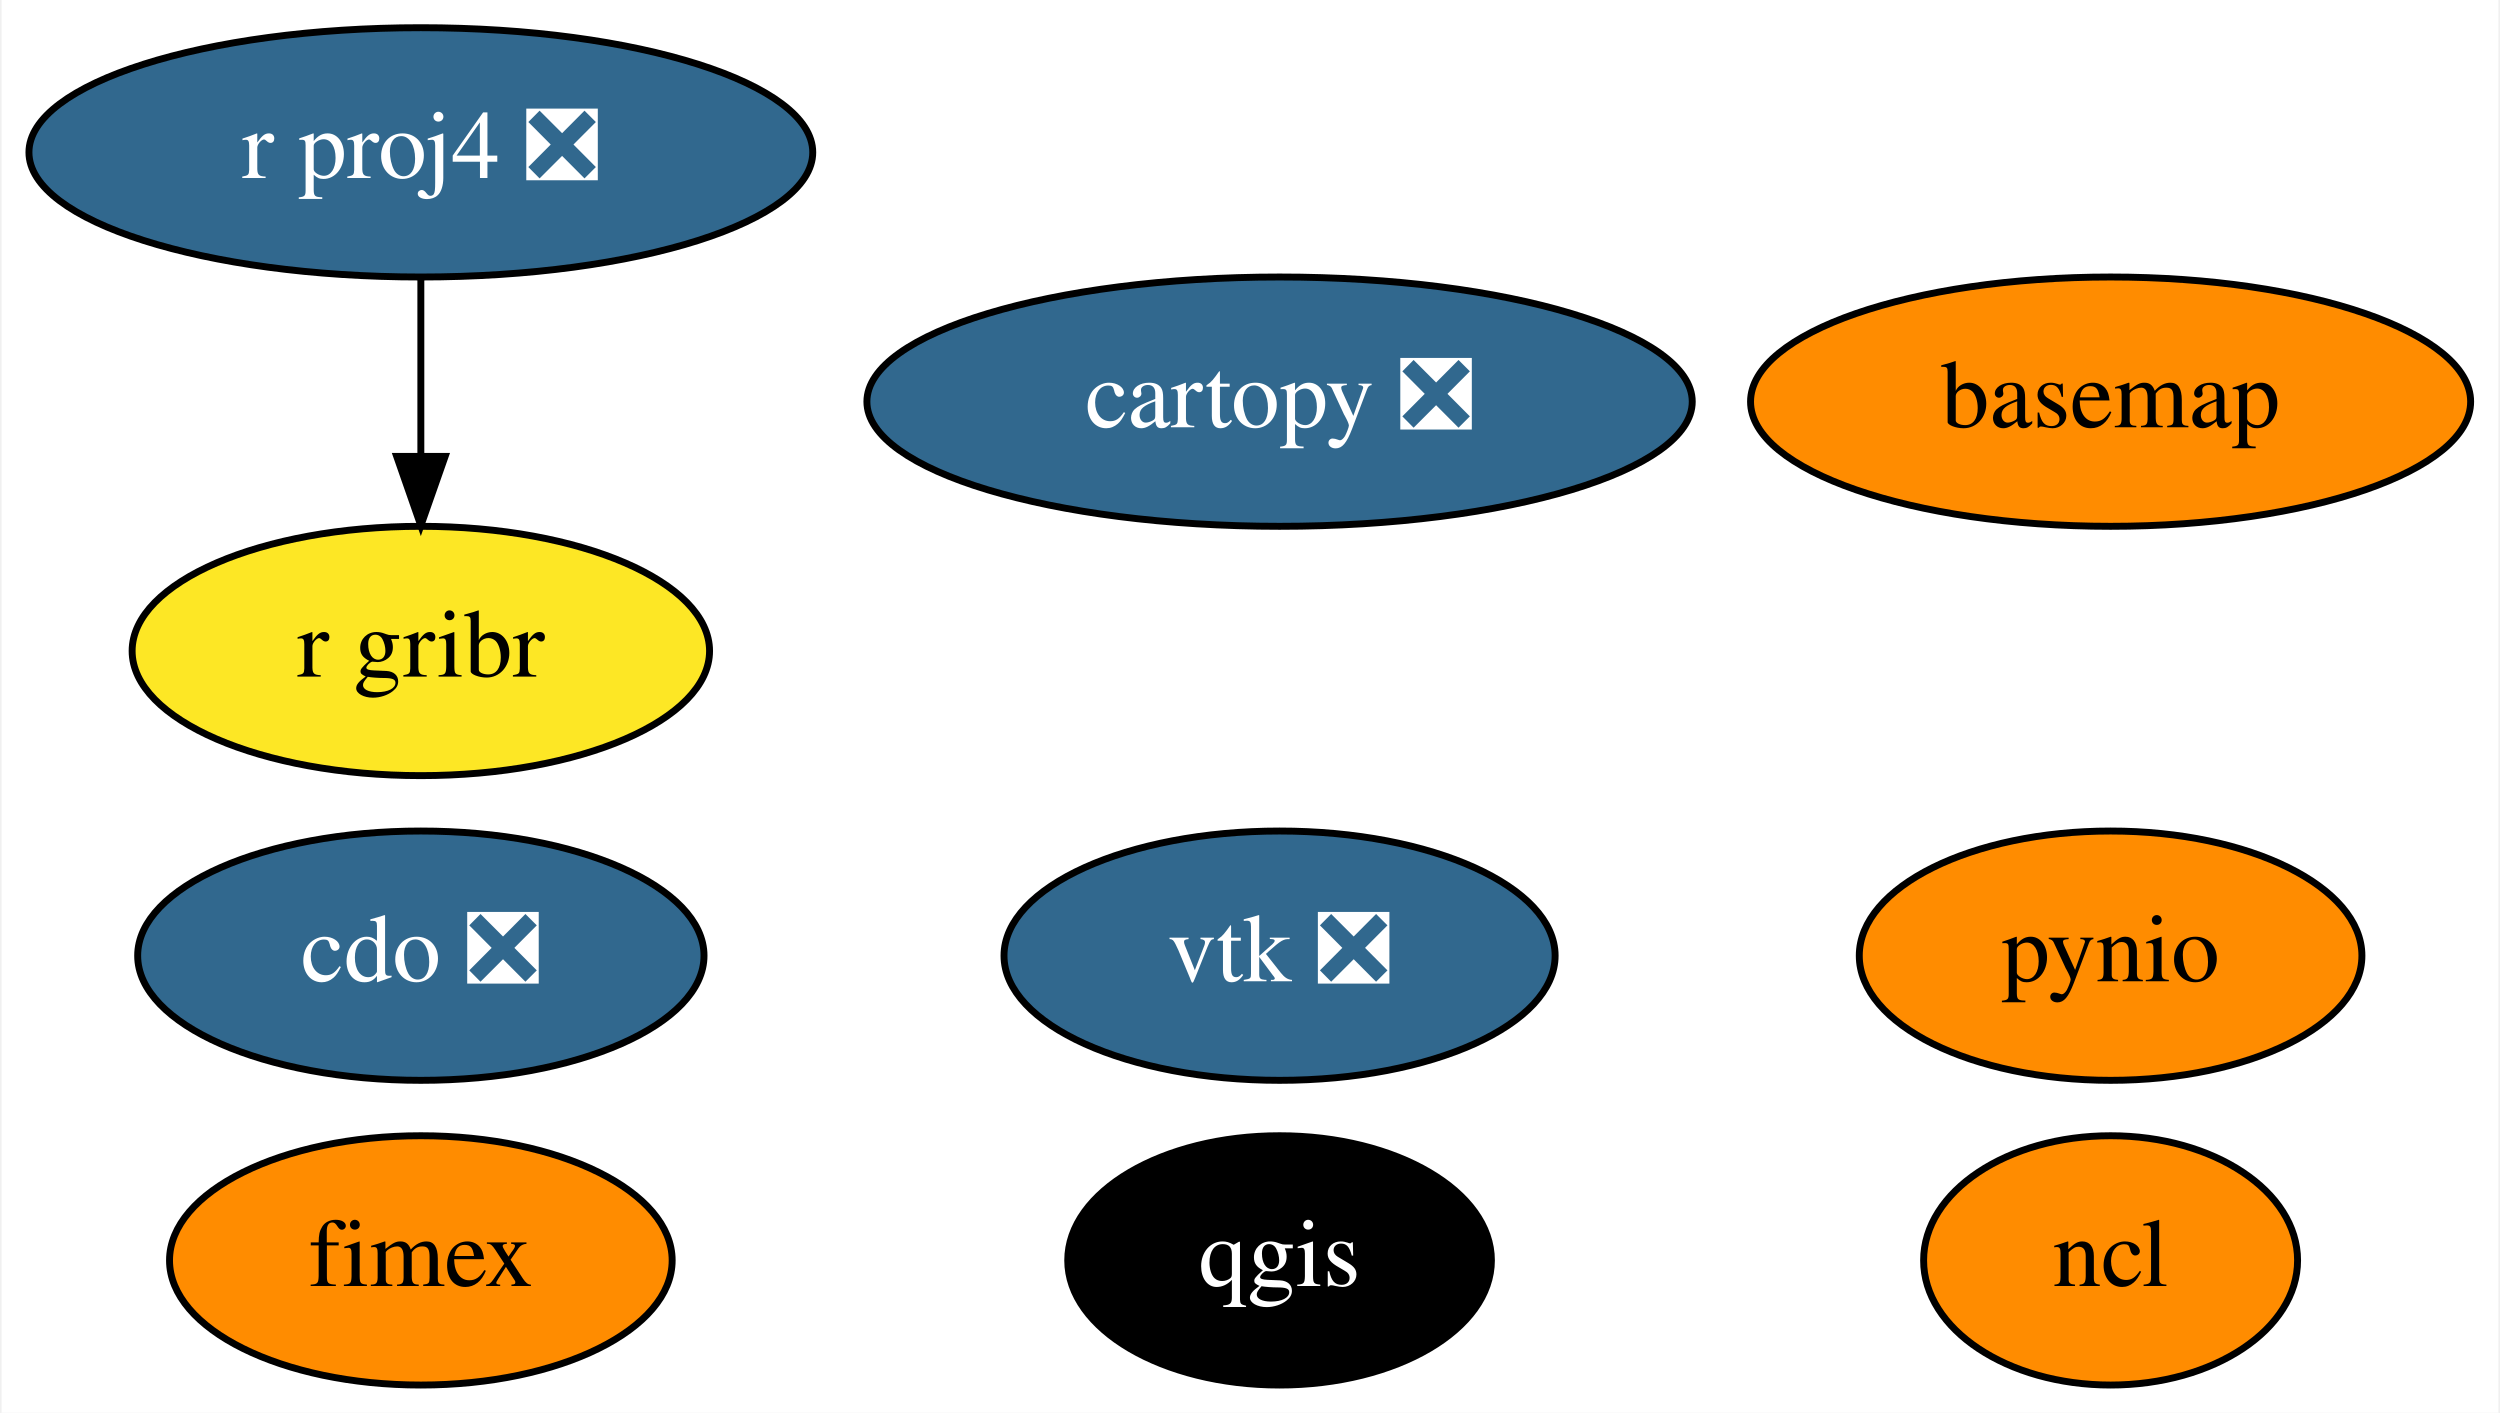
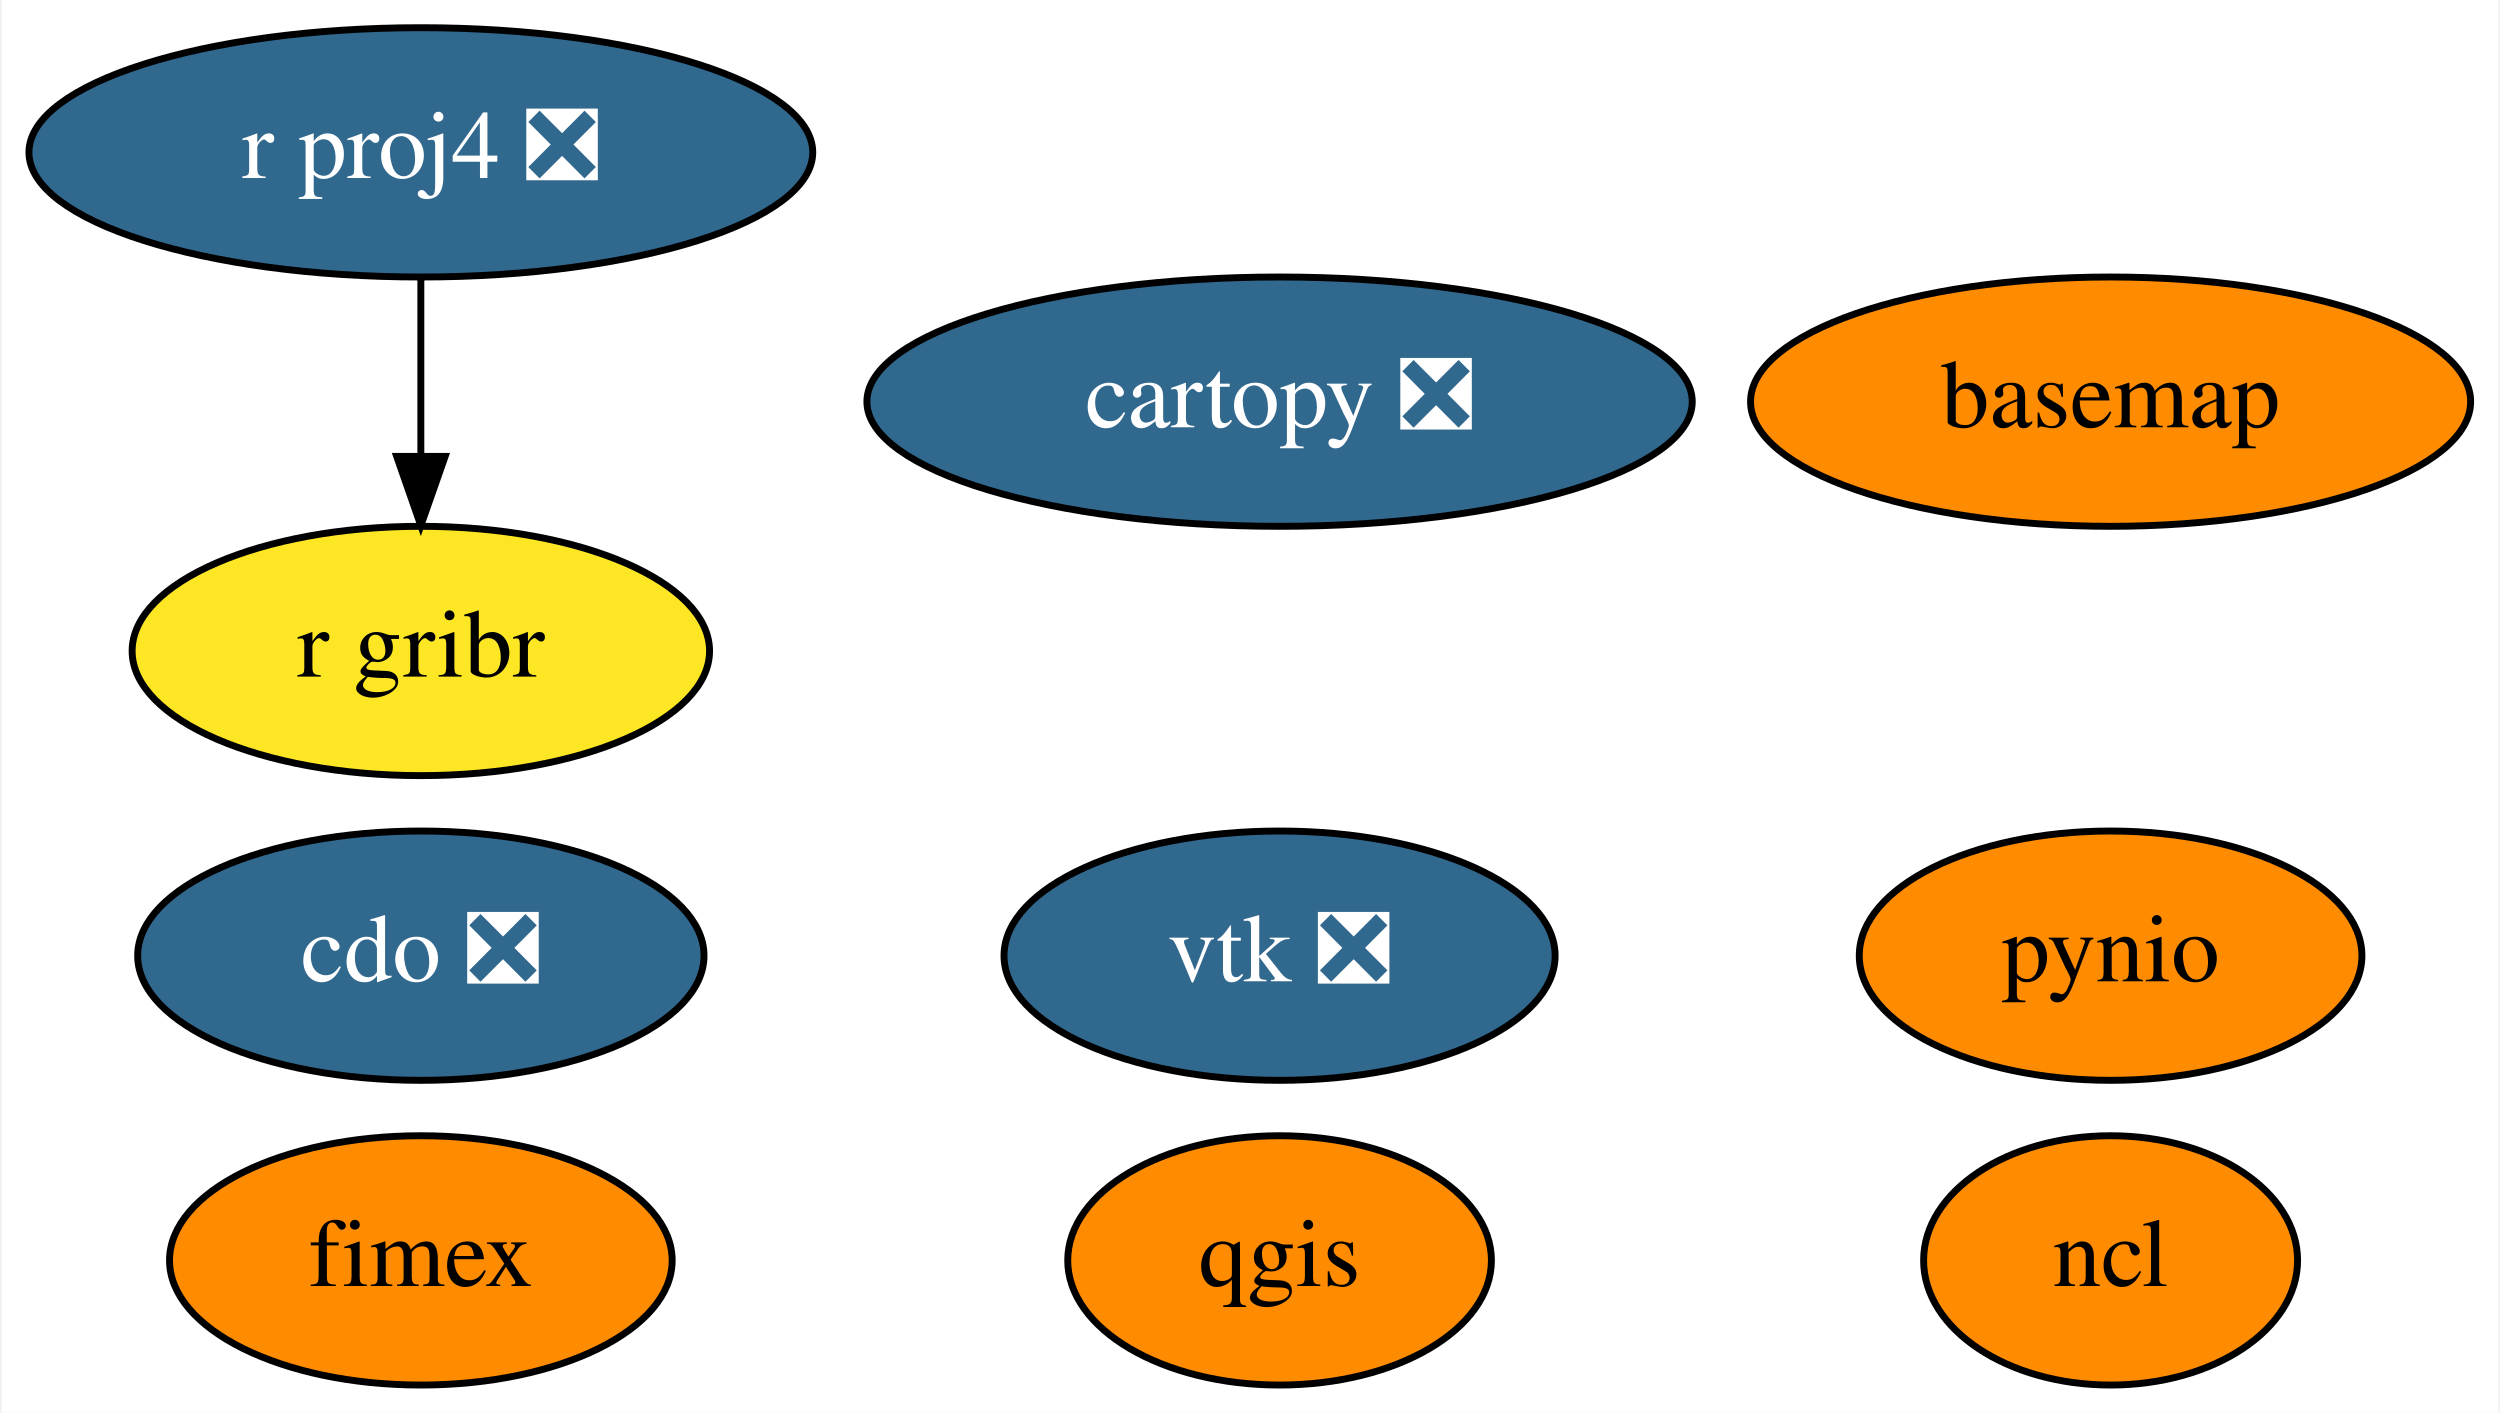
<svg xmlns="http://www.w3.org/2000/svg" xmlns:xlink="http://www.w3.org/1999/xlink" width="361pt" height="204pt" viewBox="0.00 0.00 360.54 204.00">
  <g id="graph0" class="graph" transform="scale(1 1) rotate(0) translate(4 200)">
    <polygon fill="white" stroke="transparent" points="-4,4 -4,-200 356.54,-200 356.54,4 -4,4" />
    <g id="node1" class="node">
      <g id="a_node1">
        <a xlink:href="https://github.com/conda-forge/basemap-feedstock" xlink:title="basemap">
          <ellipse fill="#ff8c00" stroke="black" cx="300.54" cy="-142" rx="51.99" ry="18" />
          <text text-anchor="middle" x="300.54" y="-138.3" font-family="Times,serif" font-size="14.00">basemap</text>
        </a>
      </g>
    </g>
    <g id="node2" class="node">
      <g id="a_node2">
        <a xlink:href="https://github.com/conda-forge/cartopy-feedstock/pull/112" xlink:title="cartopy ❎">
          <ellipse fill="#31688e" stroke="black" cx="180.54" cy="-142" rx="59.59" ry="18" />
          <text text-anchor="middle" x="180.54" y="-138.3" font-family="Times,serif" font-size="14.00" fill="white">cartopy ❎</text>
        </a>
      </g>
    </g>
    <g id="node3" class="node">
      <g id="a_node3">
        <a xlink:href="https://github.com/conda-forge/cdo-feedstock/pull/96" xlink:title="cdo ❎">
          <ellipse fill="#31688e" stroke="black" cx="56.54" cy="-62" rx="40.89" ry="18" />
          <text text-anchor="middle" x="56.54" y="-58.3" font-family="Times,serif" font-size="14.00" fill="white">cdo ❎</text>
        </a>
      </g>
    </g>
    <g id="node4" class="node">
      <g id="a_node4">
        <a xlink:href="https://github.com/conda-forge/ncl-feedstock" xlink:title="ncl">
          <ellipse fill="#ff8c00" stroke="black" cx="300.54" cy="-18" rx="27" ry="18" />
          <text text-anchor="middle" x="300.54" y="-14.3" font-family="Times,serif" font-size="14.00">ncl</text>
        </a>
      </g>
    </g>
    <g id="node5" class="node">
      <g id="a_node5">
        <a xlink:href="https://github.com/conda-forge/pynio-feedstock" xlink:title="pynio">
          <ellipse fill="#ff8c00" stroke="black" cx="300.54" cy="-62" rx="36.29" ry="18" />
          <text text-anchor="middle" x="300.54" y="-58.3" font-family="Times,serif" font-size="14.00">pynio</text>
        </a>
      </g>
    </g>
    <g id="node6" class="node">
      <g id="a_node6">
        <a xlink:href="https://github.com/conda-forge/qgis-feedstock" xlink:title="qgis">
-           <ellipse fill="#000000" stroke="black" cx="180.54" cy="-18" rx="30.59" ry="18" />
-           <text text-anchor="middle" x="180.54" y="-14.3" font-family="Times,serif" font-size="14.00" fill="white">qgis</text>
+           <ellipse fill="#ff8c00" stroke="black" cx="180.54" cy="-18" rx="30.59" ry="18" />
+           <text text-anchor="middle" x="180.54" y="-14.3" font-family="Times,serif" font-size="14.00">qgis</text>
        </a>
      </g>
    </g>
    <g id="node7" class="node">
      <g id="a_node7">
        <a xlink:href="https://github.com/conda-forge/r-proj4-feedstock/pull/28" xlink:title="r proj4 ❎">
          <ellipse fill="#31688e" stroke="black" cx="56.54" cy="-178" rx="56.59" ry="18" />
          <text text-anchor="middle" x="56.54" y="-174.3" font-family="Times,serif" font-size="14.00" fill="white">r proj4 ❎</text>
        </a>
      </g>
    </g>
    <g id="node9" class="node">
      <g id="a_node9">
        <a xlink:href="https://github.com/conda-forge/r-gribr-feedstock" xlink:title="r gribr">
          <ellipse fill="#fde725" stroke="black" cx="56.54" cy="-106" rx="41.69" ry="18" />
          <text text-anchor="middle" x="56.54" y="-102.3" font-family="Times,serif" font-size="14.00">r gribr</text>
        </a>
      </g>
    </g>
    <g id="edge1" class="edge">
      <path fill="none" stroke="black" d="M56.54,-159.7C56.54,-151.98 56.54,-142.71 56.54,-134.11" />
      <polygon fill="black" stroke="black" points="60.05,-134.1 56.54,-124.1 53.05,-134.1 60.05,-134.1" />
    </g>
    <g id="node8" class="node">
      <g id="a_node8">
        <a xlink:href="https://github.com/conda-forge/vtk-feedstock/pull/190" xlink:title="vtk ❎">
          <ellipse fill="#31688e" stroke="black" cx="180.54" cy="-62" rx="39.79" ry="18" />
          <text text-anchor="middle" x="180.54" y="-58.3" font-family="Times,serif" font-size="14.00" fill="white">vtk ❎</text>
        </a>
      </g>
    </g>
    <g id="node10" class="node">
      <g id="a_node10">
        <a xlink:href="https://github.com/conda-forge/fimex-feedstock" xlink:title="fimex">
          <ellipse fill="#ff8c00" stroke="black" cx="56.54" cy="-18" rx="36.29" ry="18" />
          <text text-anchor="middle" x="56.54" y="-14.3" font-family="Times,serif" font-size="14.00">fimex</text>
        </a>
      </g>
    </g>
  </g>
</svg>
